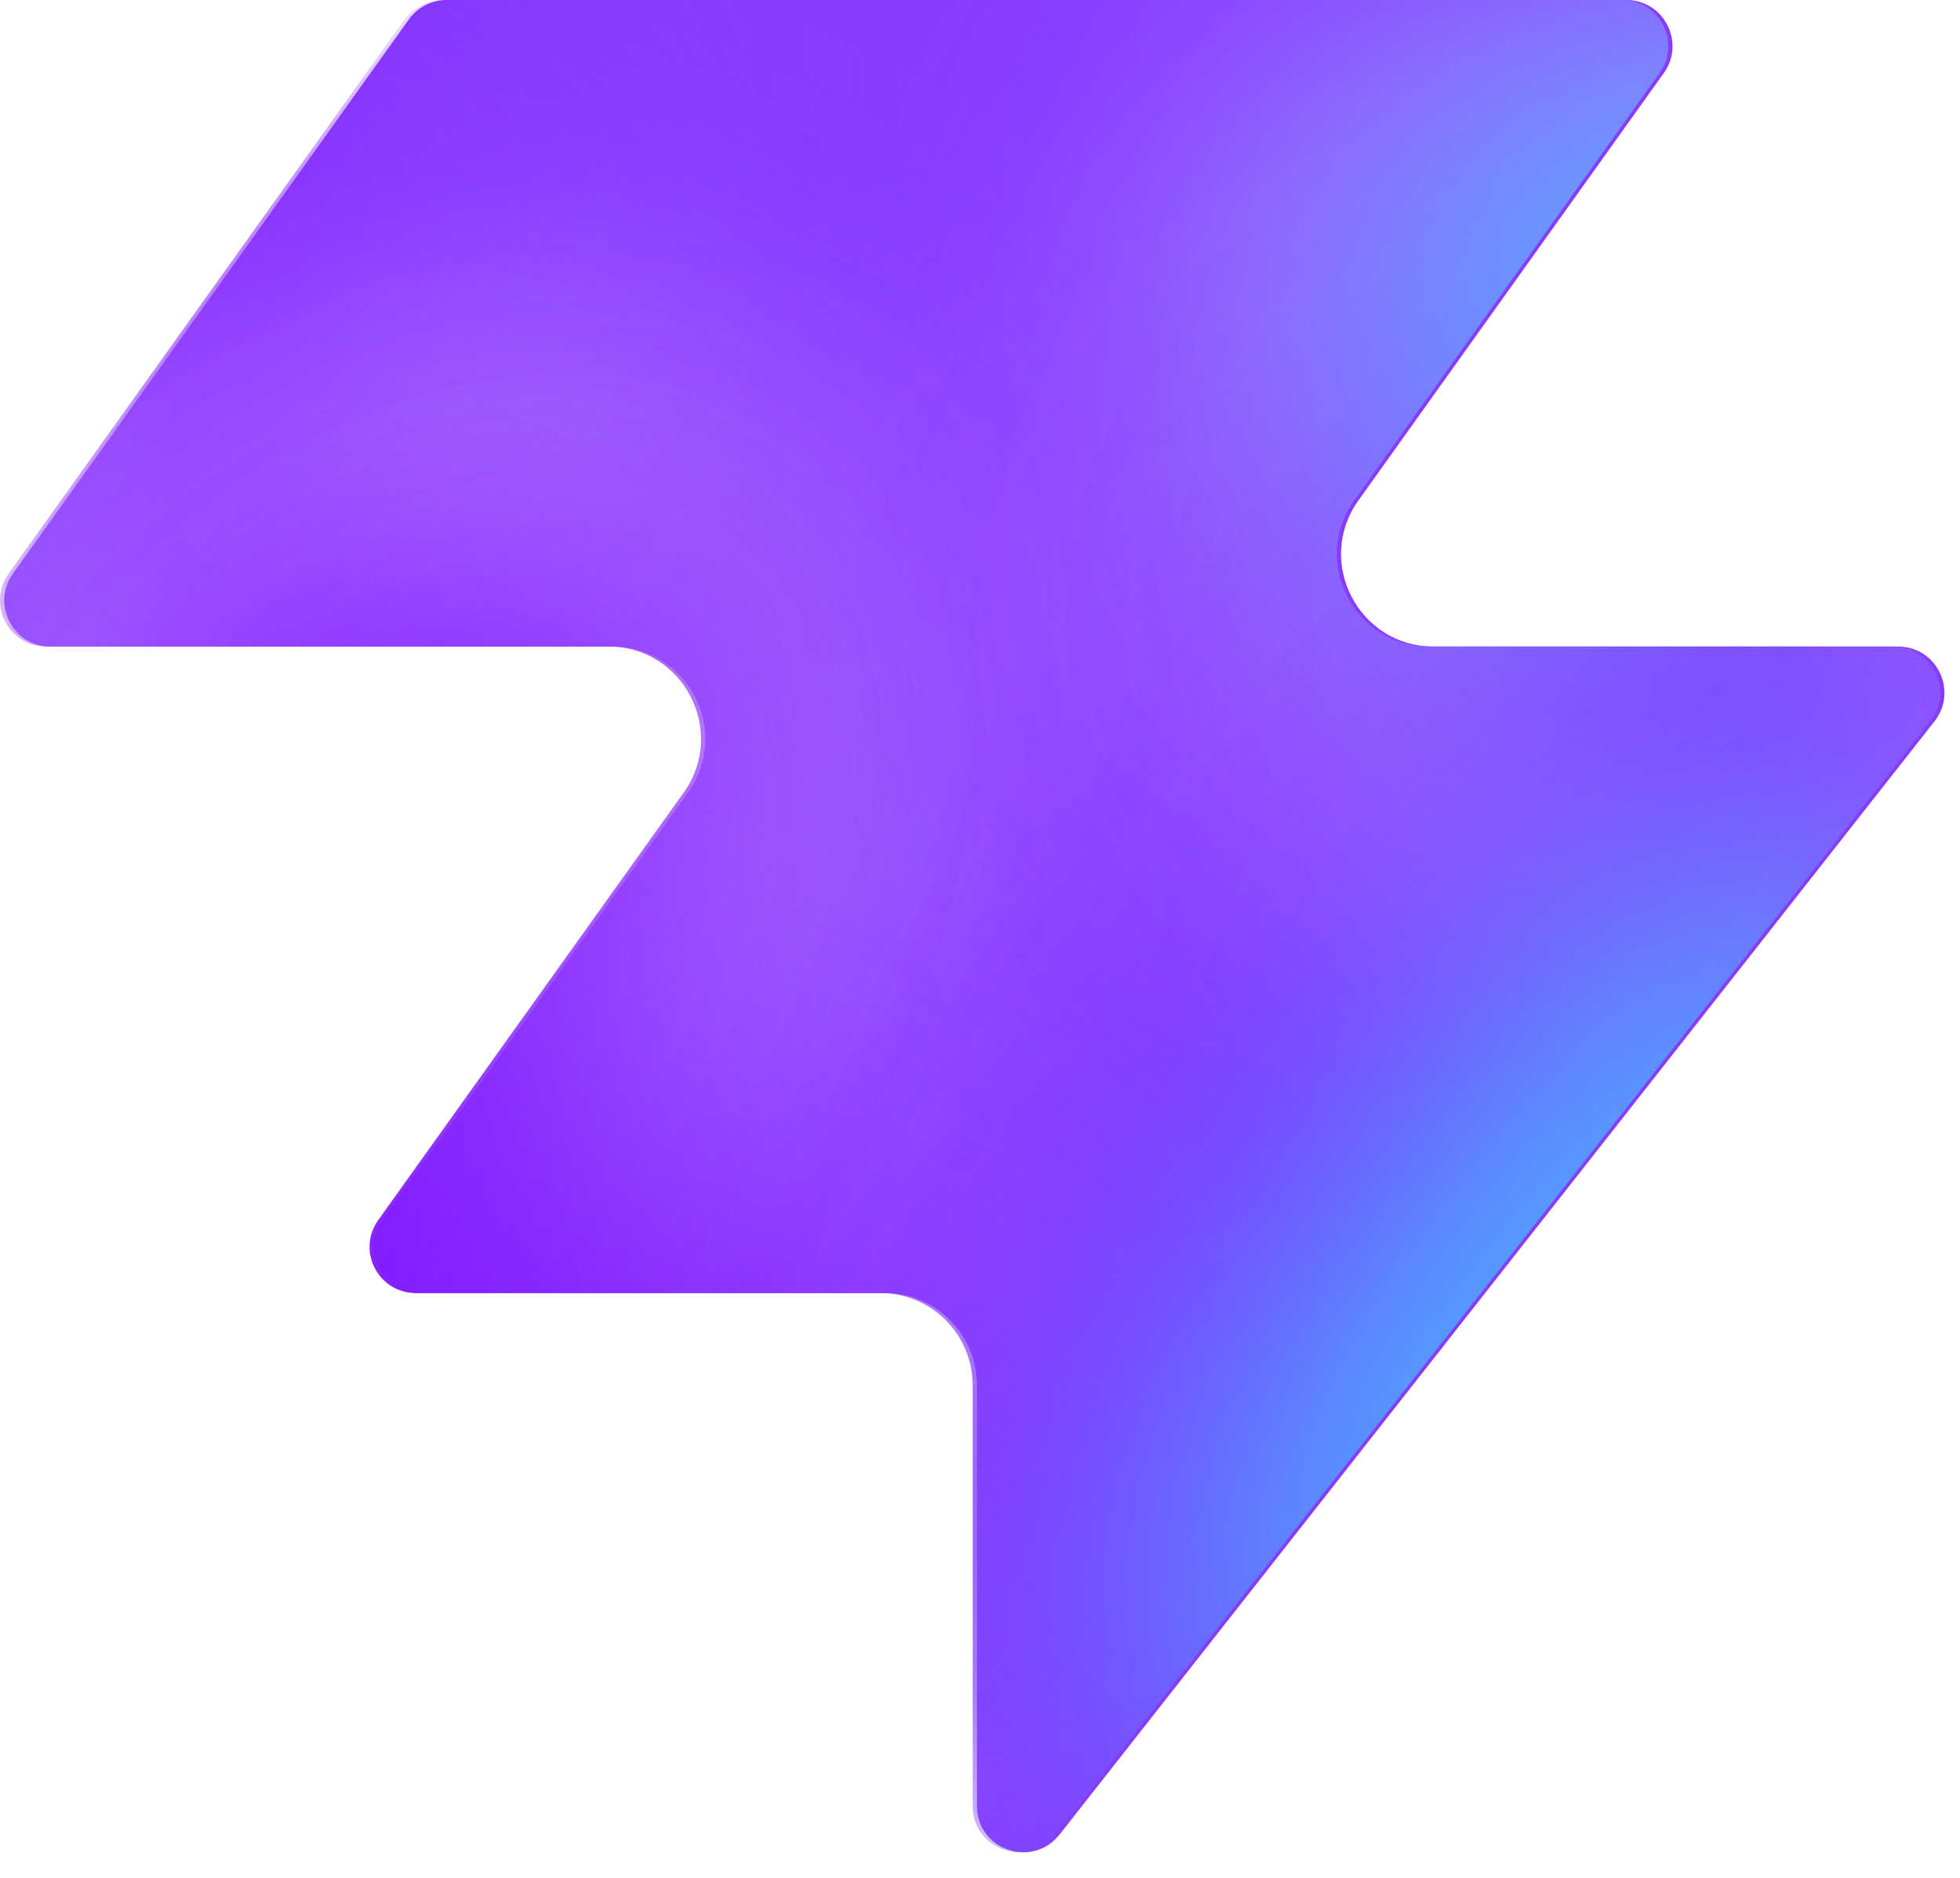
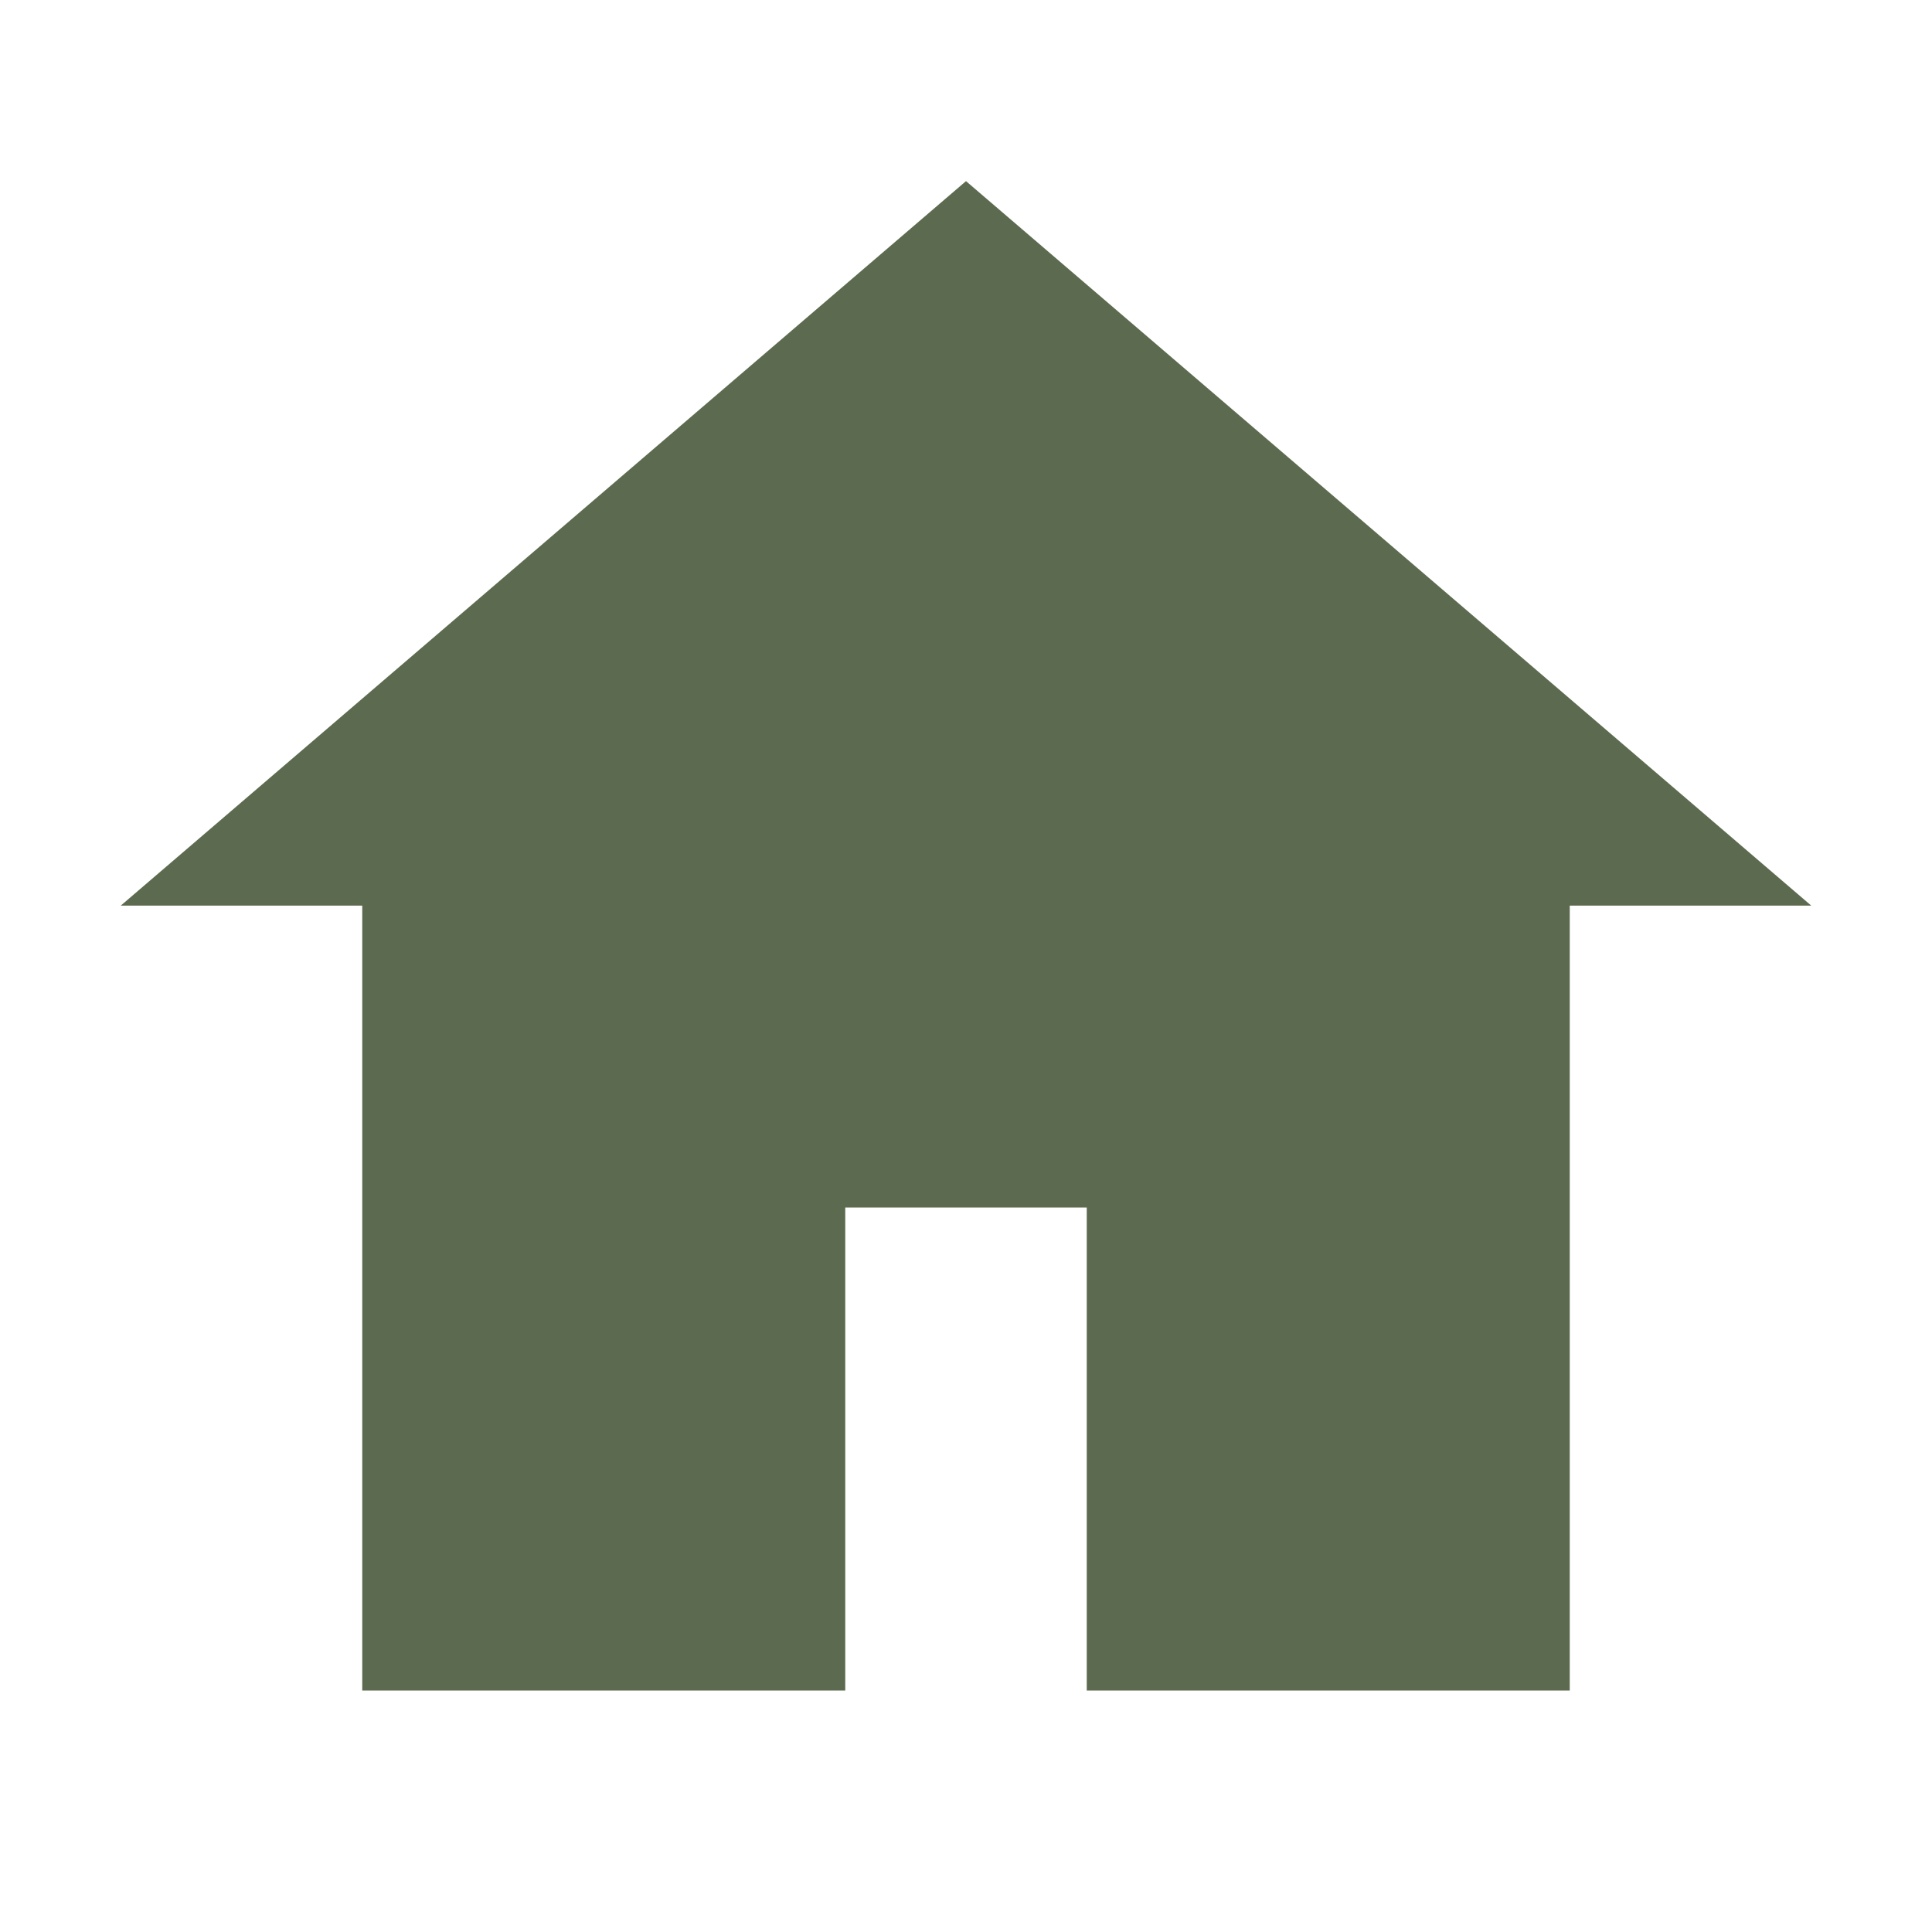
- <svg xmlns="http://www.w3.org/2000/svg" width="48" height="46" fill="none" viewBox="0 0 48 46">
-   <path fill="#863bff" d="M25.946 44.938c-.664.845-2.021.375-2.021-.698V33.937a2.26 2.26 0 0 0-2.262-2.262H10.287c-.92 0-1.456-1.04-.92-1.788l7.48-10.471c1.07-1.497 0-3.578-1.842-3.578H1.237c-.92 0-1.456-1.04-.92-1.788L10.013.474c.214-.297.556-.474.92-.474h28.894c.92 0 1.456 1.04.92 1.788l-7.48 10.471c-1.07 1.498 0 3.579 1.842 3.579h11.377c.943 0 1.473 1.088.89 1.83L25.947 44.94z" style="fill:#863bff;fill:color(display-p3 .525 .23 1);fill-opacity:1" />
-   <mask id="a" width="48" height="46" x="0" y="0" maskUnits="userSpaceOnUse" style="mask-type:alpha">
-     <path fill="#000" d="M25.842 44.938c-.664.844-2.021.375-2.021-.698V33.937a2.26 2.26 0 0 0-2.262-2.262H10.183c-.92 0-1.456-1.04-.92-1.788l7.48-10.471c1.07-1.498 0-3.579-1.842-3.579H1.133c-.92 0-1.456-1.04-.92-1.787L9.91.473c.214-.297.556-.474.92-.474h28.894c.92 0 1.456 1.04.92 1.788l-7.48 10.471c-1.07 1.498 0 3.578 1.842 3.578h11.377c.943 0 1.473 1.088.89 1.832L25.843 44.94z" style="fill:#000;fill-opacity:1" />
-   </mask>
-   <g mask="url(#a)">
-     <g filter="url(#b)">
-       <ellipse cx="5.508" cy="14.704" fill="#ede6ff" rx="5.508" ry="14.704" style="fill:#ede6ff;fill:color(display-p3 .927 .903 1);fill-opacity:1" transform="matrix(.00324 1 1 -.00324 -4.47 31.516)" />
-     </g>
-     <g filter="url(#c)">
-       <ellipse cx="10.399" cy="29.851" fill="#ede6ff" rx="10.399" ry="29.851" style="fill:#ede6ff;fill:color(display-p3 .927 .903 1);fill-opacity:1" transform="matrix(.00324 1 1 -.00324 -39.328 7.883)" />
-     </g>
-     <g filter="url(#d)">
-       <ellipse cx="5.508" cy="30.487" fill="#7e14ff" rx="5.508" ry="30.487" style="fill:#7e14ff;fill:color(display-p3 .492 .077 1);fill-opacity:1" transform="rotate(89.814 -25.913 -14.639)scale(1 -1)" />
-     </g>
-     <g filter="url(#e)">
-       <ellipse cx="5.508" cy="30.599" fill="#7e14ff" rx="5.508" ry="30.599" style="fill:#7e14ff;fill:color(display-p3 .492 .077 1);fill-opacity:1" transform="rotate(89.814 -32.644 -3.334)scale(1 -1)" />
-     </g>
-     <g filter="url(#f)">
-       <ellipse cx="5.508" cy="30.599" fill="#7e14ff" rx="5.508" ry="30.599" style="fill:#7e14ff;fill:color(display-p3 .492 .077 1);fill-opacity:1" transform="matrix(.00324 1 1 -.00324 -34.34 30.47)" />
-     </g>
-     <g filter="url(#g)">
-       <ellipse cx="14.072" cy="22.078" fill="#ede6ff" rx="14.072" ry="22.078" style="fill:#ede6ff;fill:color(display-p3 .927 .903 1);fill-opacity:1" transform="rotate(93.35 24.506 48.493)scale(-1 1)" />
-     </g>
-     <g filter="url(#h)">
-       <ellipse cx="3.47" cy="21.501" fill="#7e14ff" rx="3.47" ry="21.501" style="fill:#7e14ff;fill:color(display-p3 .492 .077 1);fill-opacity:1" transform="rotate(89.009 28.708 47.59)scale(-1 1)" />
-     </g>
-     <g filter="url(#i)">
-       <ellipse cx="3.47" cy="21.501" fill="#7e14ff" rx="3.47" ry="21.501" style="fill:#7e14ff;fill:color(display-p3 .492 .077 1);fill-opacity:1" transform="rotate(89.009 28.708 47.59)scale(-1 1)" />
-     </g>
-     <g filter="url(#j)">
-       <ellipse cx=".387" cy="8.972" fill="#7e14ff" rx="4.407" ry="29.108" style="fill:#7e14ff;fill:color(display-p3 .492 .077 1);fill-opacity:1" transform="rotate(39.51 .387 8.972)" />
-     </g>
-     <g filter="url(#k)">
-       <ellipse cx="47.523" cy="-6.092" fill="#7e14ff" rx="4.407" ry="29.108" style="fill:#7e14ff;fill:color(display-p3 .492 .077 1);fill-opacity:1" transform="rotate(37.892 47.523 -6.092)" />
-     </g>
-     <g filter="url(#l)">
-       <ellipse cx="41.412" cy="6.333" fill="#47bfff" rx="5.971" ry="9.665" style="fill:#47bfff;fill:color(display-p3 .28 .748 1);fill-opacity:1" transform="rotate(37.892 41.412 6.333)" />
-     </g>
-     <g filter="url(#m)">
-       <ellipse cx="-1.879" cy="38.332" fill="#7e14ff" rx="4.407" ry="29.108" style="fill:#7e14ff;fill:color(display-p3 .492 .077 1);fill-opacity:1" transform="rotate(37.892 -1.88 38.332)" />
-     </g>
-     <g filter="url(#n)">
-       <ellipse cx="-1.879" cy="38.332" fill="#7e14ff" rx="4.407" ry="29.108" style="fill:#7e14ff;fill:color(display-p3 .492 .077 1);fill-opacity:1" transform="rotate(37.892 -1.88 38.332)" />
-     </g>
-     <g filter="url(#o)">
-       <ellipse cx="35.651" cy="29.907" fill="#7e14ff" rx="4.407" ry="29.108" style="fill:#7e14ff;fill:color(display-p3 .492 .077 1);fill-opacity:1" transform="rotate(37.892 35.651 29.907)" />
-     </g>
-     <g filter="url(#p)">
-       <ellipse cx="38.418" cy="32.4" fill="#47bfff" rx="5.971" ry="15.297" style="fill:#47bfff;fill:color(display-p3 .28 .748 1);fill-opacity:1" transform="rotate(37.892 38.418 32.4)" />
-     </g>
-   </g>
-   <defs>
-     <filter id="b" width="60.045" height="41.654" x="-19.77" y="16.149" color-interpolation-filters="sRGB" filterUnits="userSpaceOnUse">
-       <feFlood flood-opacity="0" result="BackgroundImageFix" />
-       <feBlend in="SourceGraphic" in2="BackgroundImageFix" result="shape" />
-       <feGaussianBlur result="effect1_foregroundBlur_2002_17158" stdDeviation="7.659" />
-     </filter>
-     <filter id="c" width="90.34" height="51.437" x="-54.613" y="-7.533" color-interpolation-filters="sRGB" filterUnits="userSpaceOnUse">
-       <feFlood flood-opacity="0" result="BackgroundImageFix" />
-       <feBlend in="SourceGraphic" in2="BackgroundImageFix" result="shape" />
-       <feGaussianBlur result="effect1_foregroundBlur_2002_17158" stdDeviation="7.659" />
-     </filter>
-     <filter id="d" width="79.355" height="29.4" x="-49.64" y="2.03" color-interpolation-filters="sRGB" filterUnits="userSpaceOnUse">
-       <feFlood flood-opacity="0" result="BackgroundImageFix" />
-       <feBlend in="SourceGraphic" in2="BackgroundImageFix" result="shape" />
-       <feGaussianBlur result="effect1_foregroundBlur_2002_17158" stdDeviation="4.596" />
-     </filter>
-     <filter id="e" width="79.579" height="29.4" x="-45.045" y="20.029" color-interpolation-filters="sRGB" filterUnits="userSpaceOnUse">
-       <feFlood flood-opacity="0" result="BackgroundImageFix" />
-       <feBlend in="SourceGraphic" in2="BackgroundImageFix" result="shape" />
-       <feGaussianBlur result="effect1_foregroundBlur_2002_17158" stdDeviation="4.596" />
-     </filter>
-     <filter id="f" width="79.579" height="29.4" x="-43.513" y="21.178" color-interpolation-filters="sRGB" filterUnits="userSpaceOnUse">
-       <feFlood flood-opacity="0" result="BackgroundImageFix" />
-       <feBlend in="SourceGraphic" in2="BackgroundImageFix" result="shape" />
-       <feGaussianBlur result="effect1_foregroundBlur_2002_17158" stdDeviation="4.596" />
-     </filter>
-     <filter id="g" width="74.749" height="58.852" x="15.756" y="-17.901" color-interpolation-filters="sRGB" filterUnits="userSpaceOnUse">
-       <feFlood flood-opacity="0" result="BackgroundImageFix" />
-       <feBlend in="SourceGraphic" in2="BackgroundImageFix" result="shape" />
-       <feGaussianBlur result="effect1_foregroundBlur_2002_17158" stdDeviation="7.659" />
-     </filter>
-     <filter id="h" width="61.377" height="25.362" x="23.548" y="2.284" color-interpolation-filters="sRGB" filterUnits="userSpaceOnUse">
-       <feFlood flood-opacity="0" result="BackgroundImageFix" />
-       <feBlend in="SourceGraphic" in2="BackgroundImageFix" result="shape" />
-       <feGaussianBlur result="effect1_foregroundBlur_2002_17158" stdDeviation="4.596" />
-     </filter>
-     <filter id="i" width="61.377" height="25.362" x="23.548" y="2.284" color-interpolation-filters="sRGB" filterUnits="userSpaceOnUse">
-       <feFlood flood-opacity="0" result="BackgroundImageFix" />
-       <feBlend in="SourceGraphic" in2="BackgroundImageFix" result="shape" />
-       <feGaussianBlur result="effect1_foregroundBlur_2002_17158" stdDeviation="4.596" />
-     </filter>
-     <filter id="j" width="56.045" height="63.649" x="-27.636" y="-22.853" color-interpolation-filters="sRGB" filterUnits="userSpaceOnUse">
-       <feFlood flood-opacity="0" result="BackgroundImageFix" />
-       <feBlend in="SourceGraphic" in2="BackgroundImageFix" result="shape" />
-       <feGaussianBlur result="effect1_foregroundBlur_2002_17158" stdDeviation="4.596" />
-     </filter>
-     <filter id="k" width="54.814" height="64.646" x="20.116" y="-38.415" color-interpolation-filters="sRGB" filterUnits="userSpaceOnUse">
-       <feFlood flood-opacity="0" result="BackgroundImageFix" />
-       <feBlend in="SourceGraphic" in2="BackgroundImageFix" result="shape" />
-       <feGaussianBlur result="effect1_foregroundBlur_2002_17158" stdDeviation="4.596" />
-     </filter>
-     <filter id="l" width="33.541" height="35.313" x="24.641" y="-11.323" color-interpolation-filters="sRGB" filterUnits="userSpaceOnUse">
-       <feFlood flood-opacity="0" result="BackgroundImageFix" />
-       <feBlend in="SourceGraphic" in2="BackgroundImageFix" result="shape" />
-       <feGaussianBlur result="effect1_foregroundBlur_2002_17158" stdDeviation="4.596" />
-     </filter>
-     <filter id="m" width="54.814" height="64.646" x="-29.286" y="6.009" color-interpolation-filters="sRGB" filterUnits="userSpaceOnUse">
-       <feFlood flood-opacity="0" result="BackgroundImageFix" />
-       <feBlend in="SourceGraphic" in2="BackgroundImageFix" result="shape" />
-       <feGaussianBlur result="effect1_foregroundBlur_2002_17158" stdDeviation="4.596" />
-     </filter>
-     <filter id="n" width="54.814" height="64.646" x="-29.286" y="6.009" color-interpolation-filters="sRGB" filterUnits="userSpaceOnUse">
-       <feFlood flood-opacity="0" result="BackgroundImageFix" />
-       <feBlend in="SourceGraphic" in2="BackgroundImageFix" result="shape" />
-       <feGaussianBlur result="effect1_foregroundBlur_2002_17158" stdDeviation="4.596" />
-     </filter>
-     <filter id="o" width="54.814" height="64.646" x="8.244" y="-2.416" color-interpolation-filters="sRGB" filterUnits="userSpaceOnUse">
-       <feFlood flood-opacity="0" result="BackgroundImageFix" />
-       <feBlend in="SourceGraphic" in2="BackgroundImageFix" result="shape" />
-       <feGaussianBlur result="effect1_foregroundBlur_2002_17158" stdDeviation="4.596" />
-     </filter>
-     <filter id="p" width="39.409" height="43.623" x="18.713" y="10.588" color-interpolation-filters="sRGB" filterUnits="userSpaceOnUse">
-       <feFlood flood-opacity="0" result="BackgroundImageFix" />
-       <feBlend in="SourceGraphic" in2="BackgroundImageFix" result="shape" />
-       <feGaussianBlur result="effect1_foregroundBlur_2002_17158" stdDeviation="4.596" />
-     </filter>
-   </defs>
+ <svg xmlns="http://www.w3.org/2000/svg" viewBox="0 0 32 32">
+   <path d="M16 3L2 15h4v13h8v-8h4v8h8V15h4L16 3z" fill="#5C6B4F" />
</svg>
